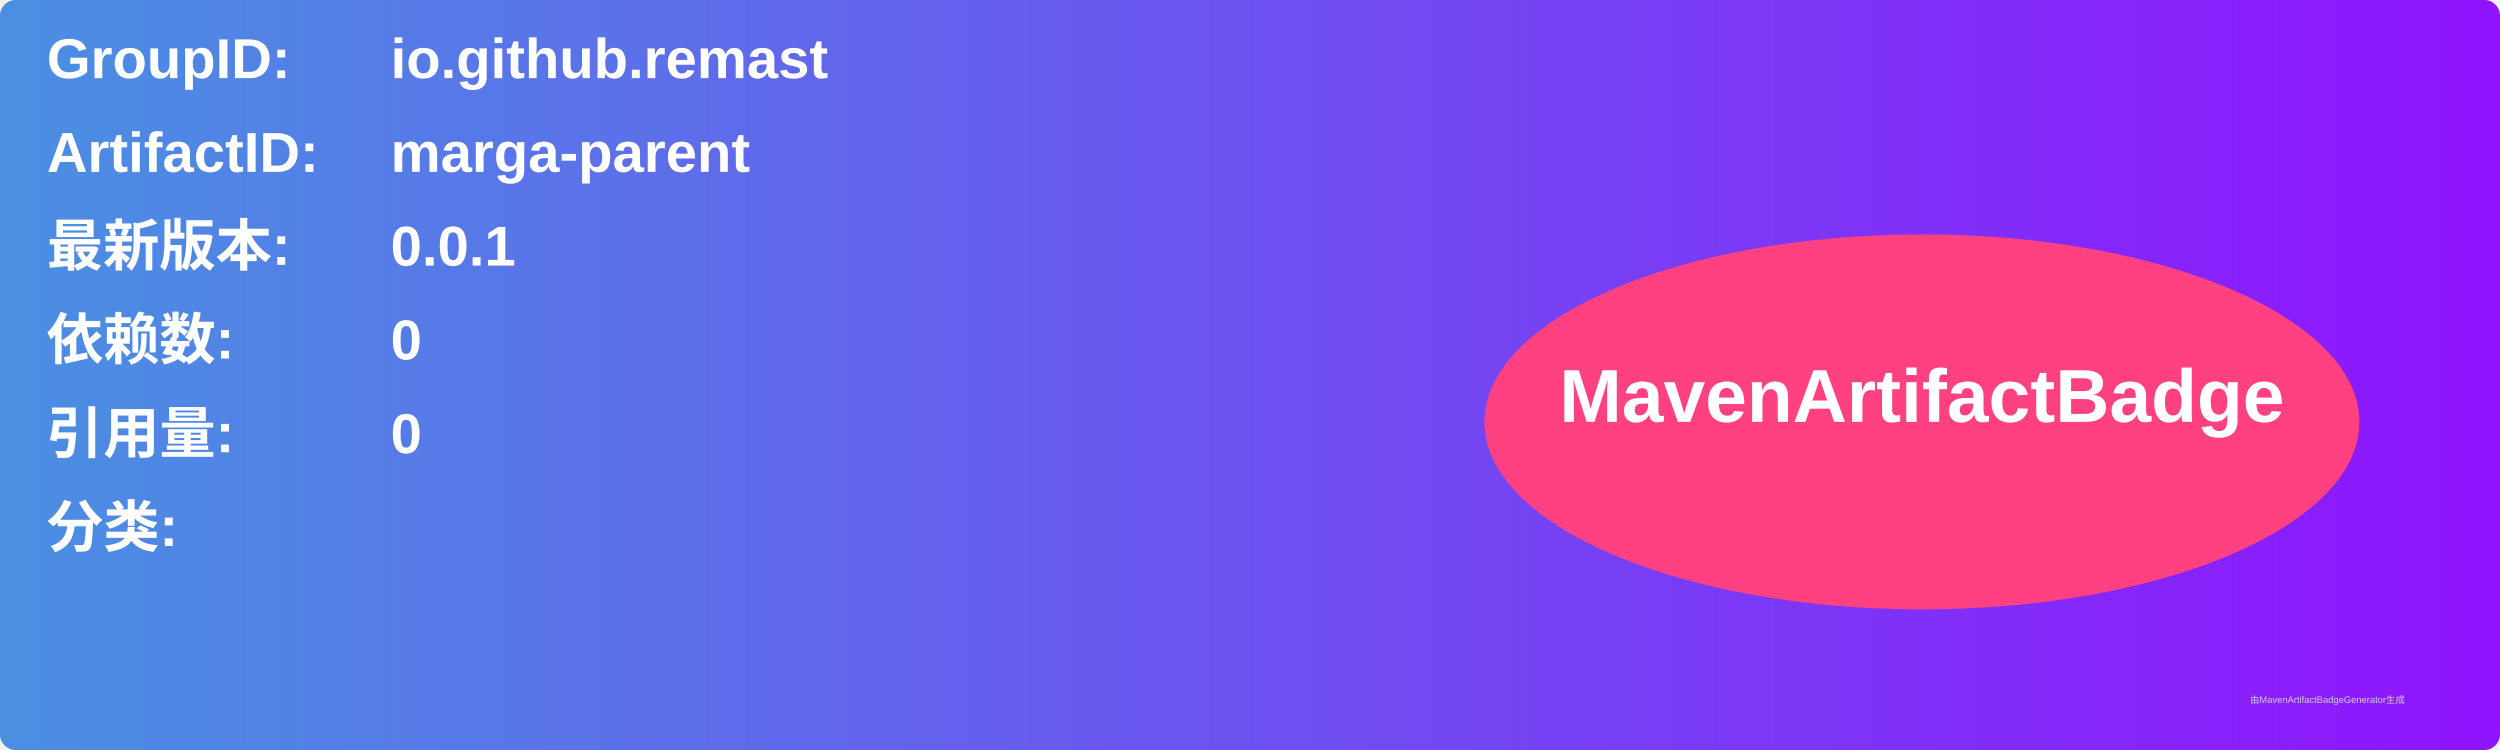
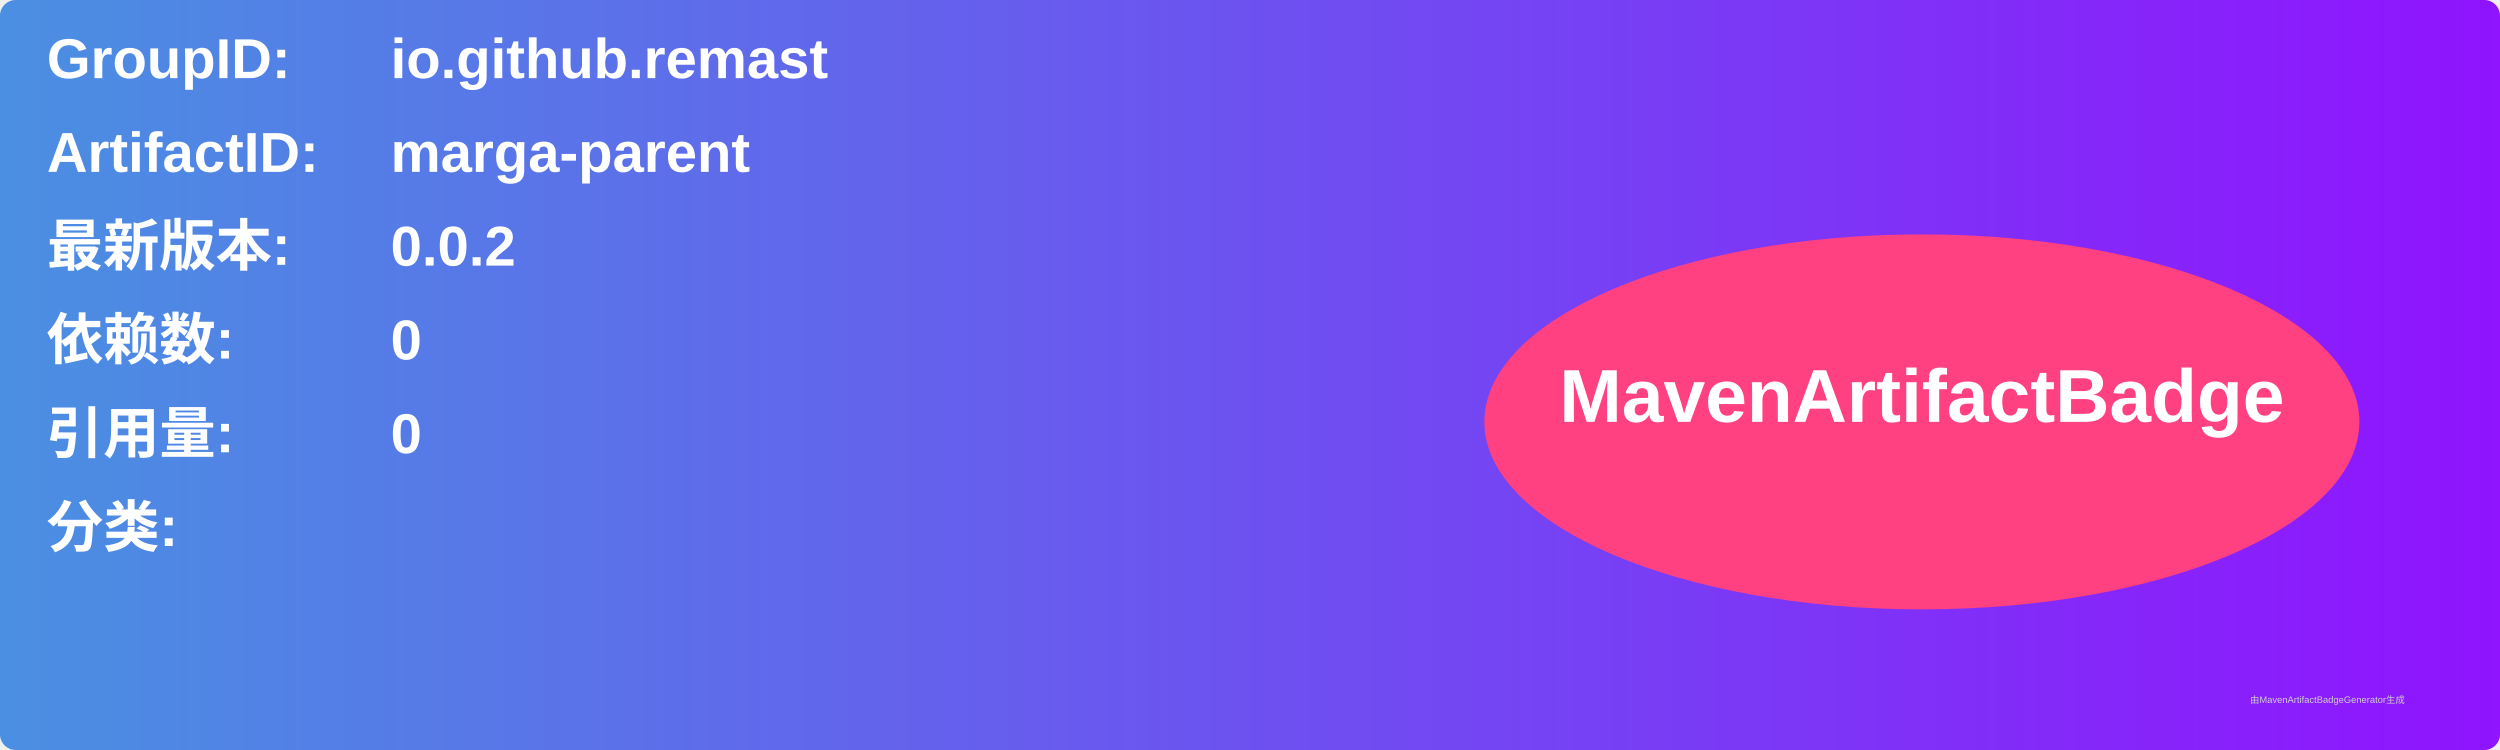
<svg xmlns="http://www.w3.org/2000/svg" width="800" height="240" viewBox="0 0 800 240">
  <linearGradient id="grad" x1="0%" y1="0%" x2="100%" y2="0%">
    <stop offset="0%" stop-color="#4a90e2" />
    <stop offset="100%" stop-color="#9013fe" />
  </linearGradient>
  <rect width="100%" height="100%" rx="5" ry="5" fill="url(#grad)" />
  <g transform="translate(15, 15)">
    <text x="0" y="10" font-family="Arial" font-size="18" fill="white" font-weight="bold" width="260">GroupID:</text>
    <text x="110" y="10" font-family="Arial" font-size="18" fill="white" font-weight="bold" width="460">io.github.remast</text>
    <text x="0" y="40" font-family="Arial" font-size="18" fill="white" font-weight="bold" width="260">ArtifactID:</text>
    <text x="110" y="40" font-family="Arial" font-size="18" fill="white" font-weight="bold" width="460">marga-parent</text>
    <text x="0" y="70" font-family="Arial" font-size="18" fill="white" font-weight="bold">最新版本:</text>
    <text x="110" y="70" font-family="Arial" font-size="18" fill="white" font-weight="bold">
-       <tspan font-weight="bold">0.0.1</tspan>
+       <tspan font-weight="bold">0.0.2</tspan>
    </text>
    <text x="0" y="100" font-family="Arial" font-size="18" fill="white" font-weight="bold">依赖数: </text>
    <text x="110" y="100" font-family="Arial" font-size="18" fill="white">
      <tspan font-weight="bold">0</tspan>
    </text>
    <text x="0" y="130" font-family="Arial" font-size="18" fill="white" font-weight="bold">引用量: </text>
    <text x="110" y="130" font-family="Arial" font-size="18" fill="white">
      <tspan font-weight="bold">0</tspan>
    </text>
    <text x="0" y="160" font-family="Arial" font-size="18" fill="white" font-weight="bold">分类:</text>
    <text x="10" y="190" font-family="Arial" font-size="10" fill="white">
      <tspan font-weight="bold" />
    </text>
    <ellipse cx="600" cy="120" rx="140" ry="60" fill="#ff4081" />
    <text x="600" y="120" text-anchor="middle" font-family="Arial" font-size="24" fill="white" font-weight="bold">MavenArtifactBadge</text>
  </g>
  <text x="720" y="225" font-family="Arial" font-size="3" fill="#d0d0d0">由MavenArtifactBadgeGenerator生成</text>
</svg>
